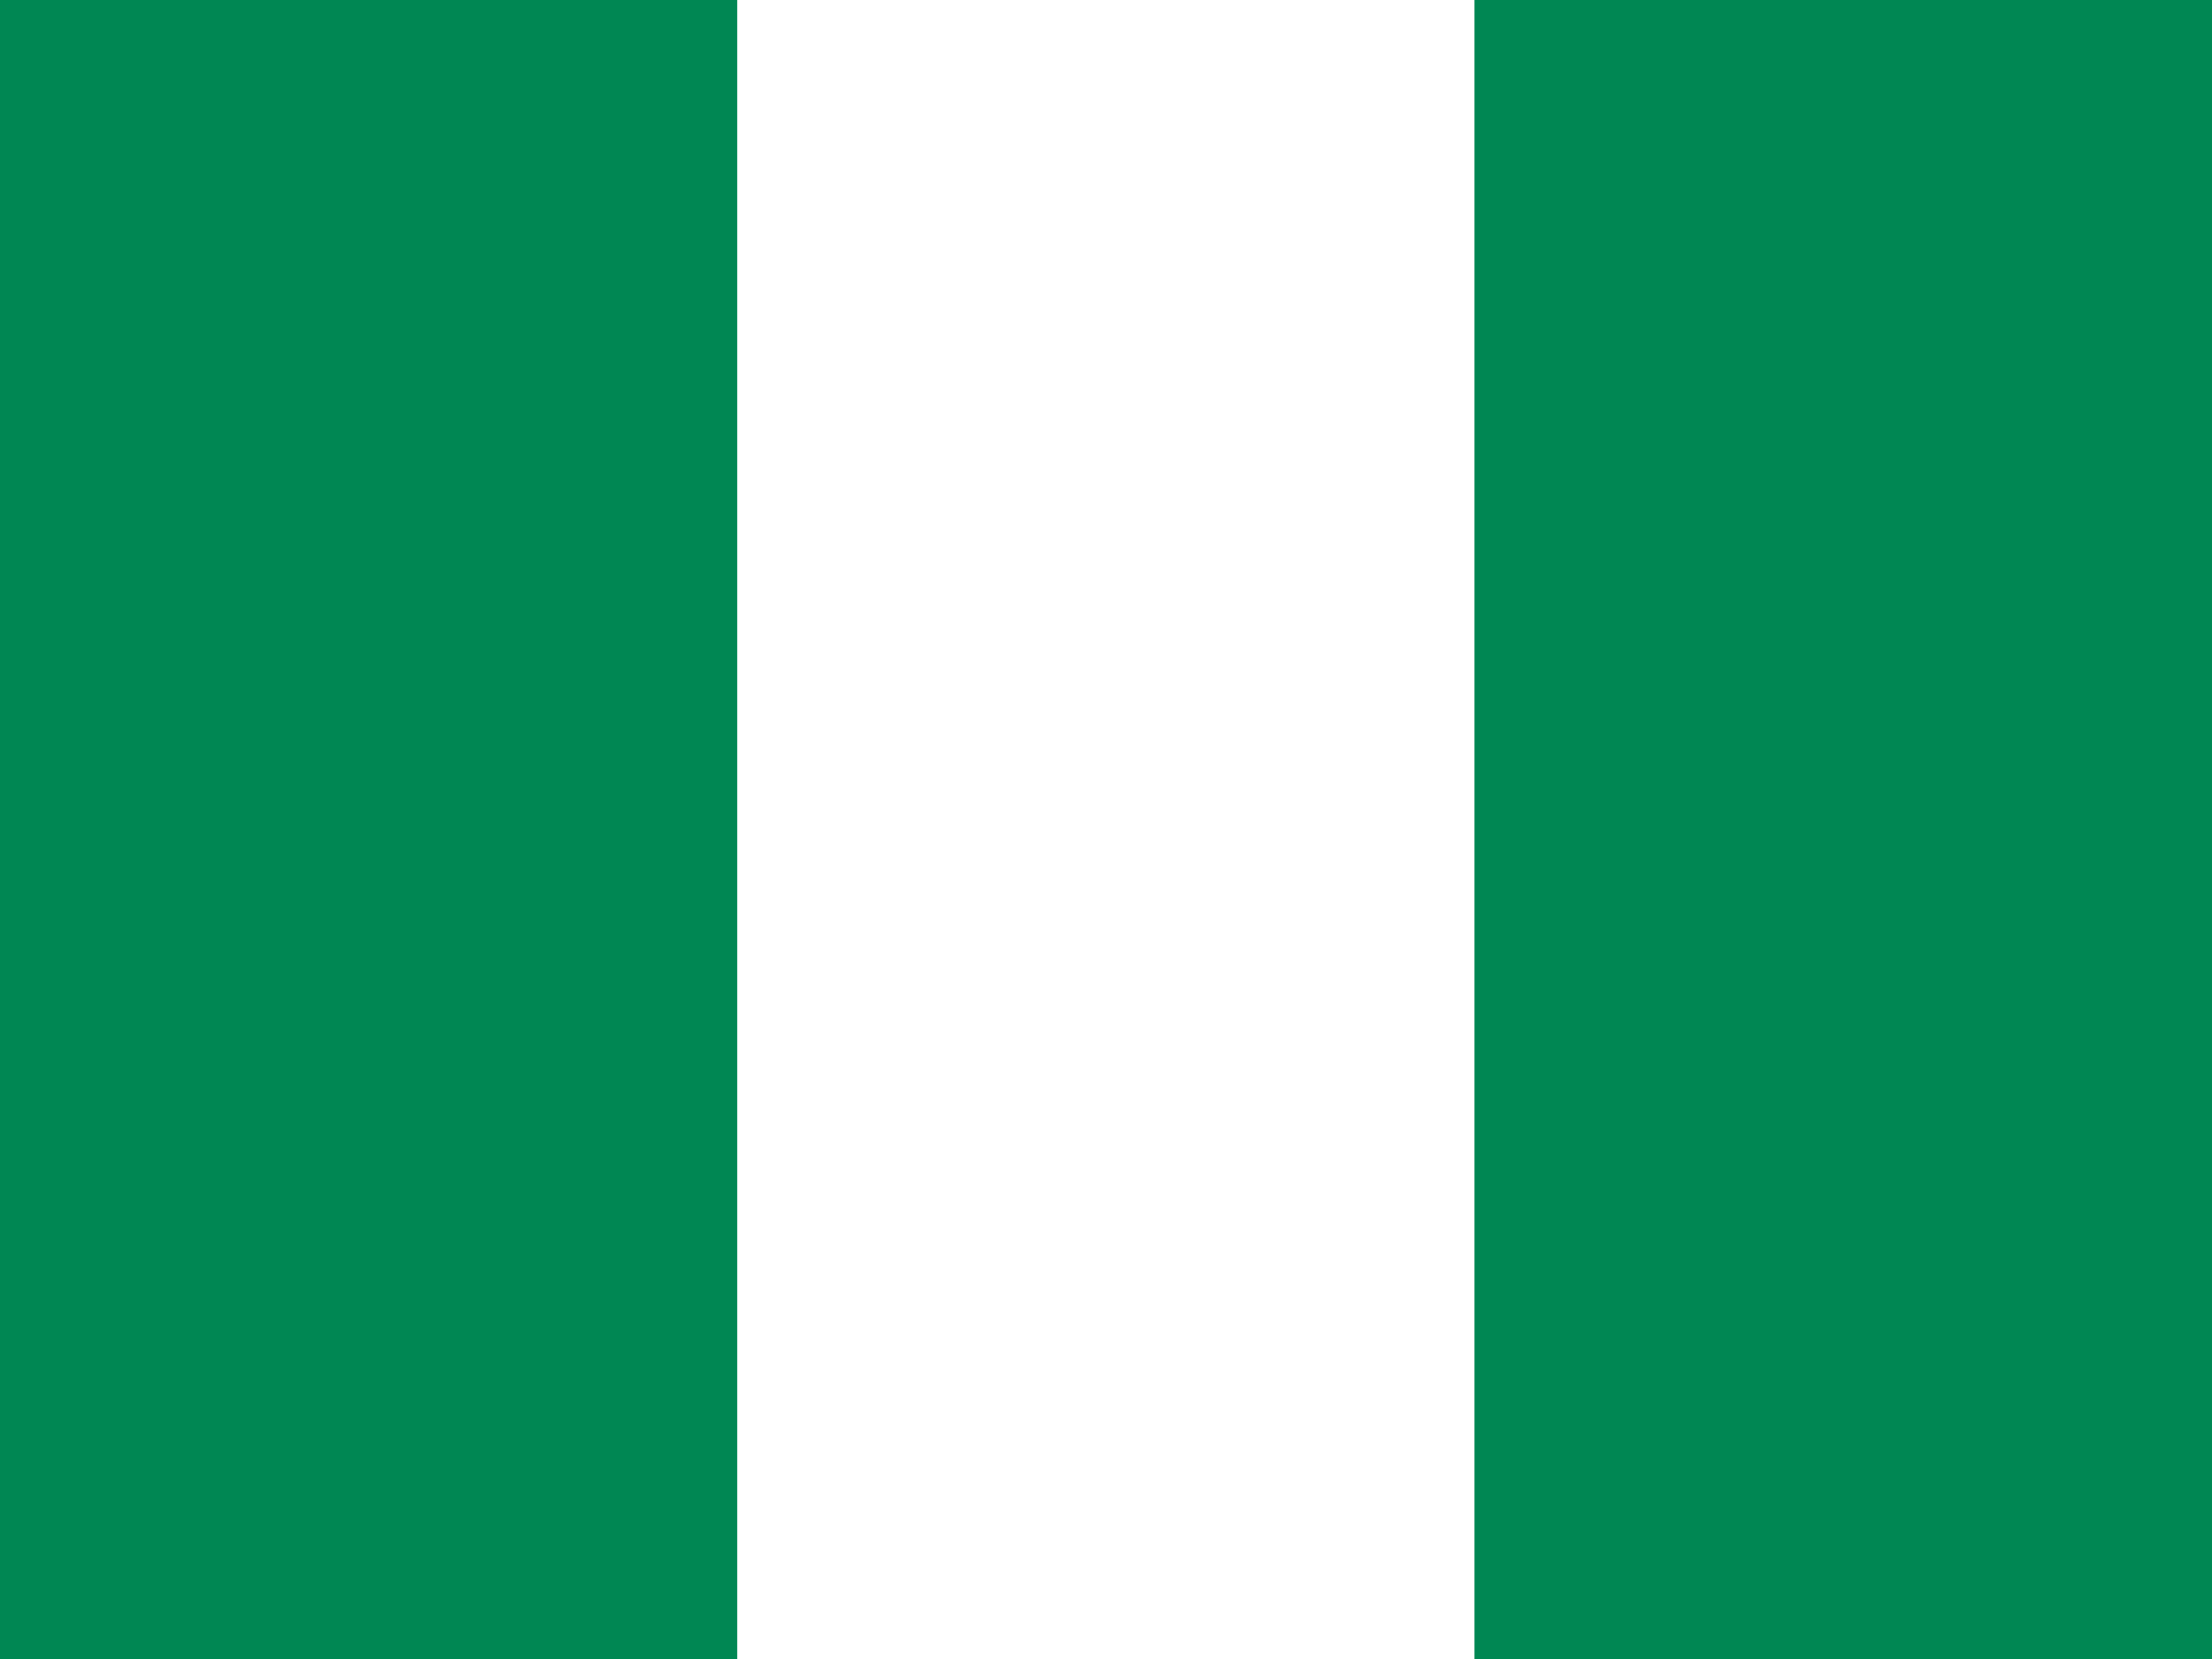
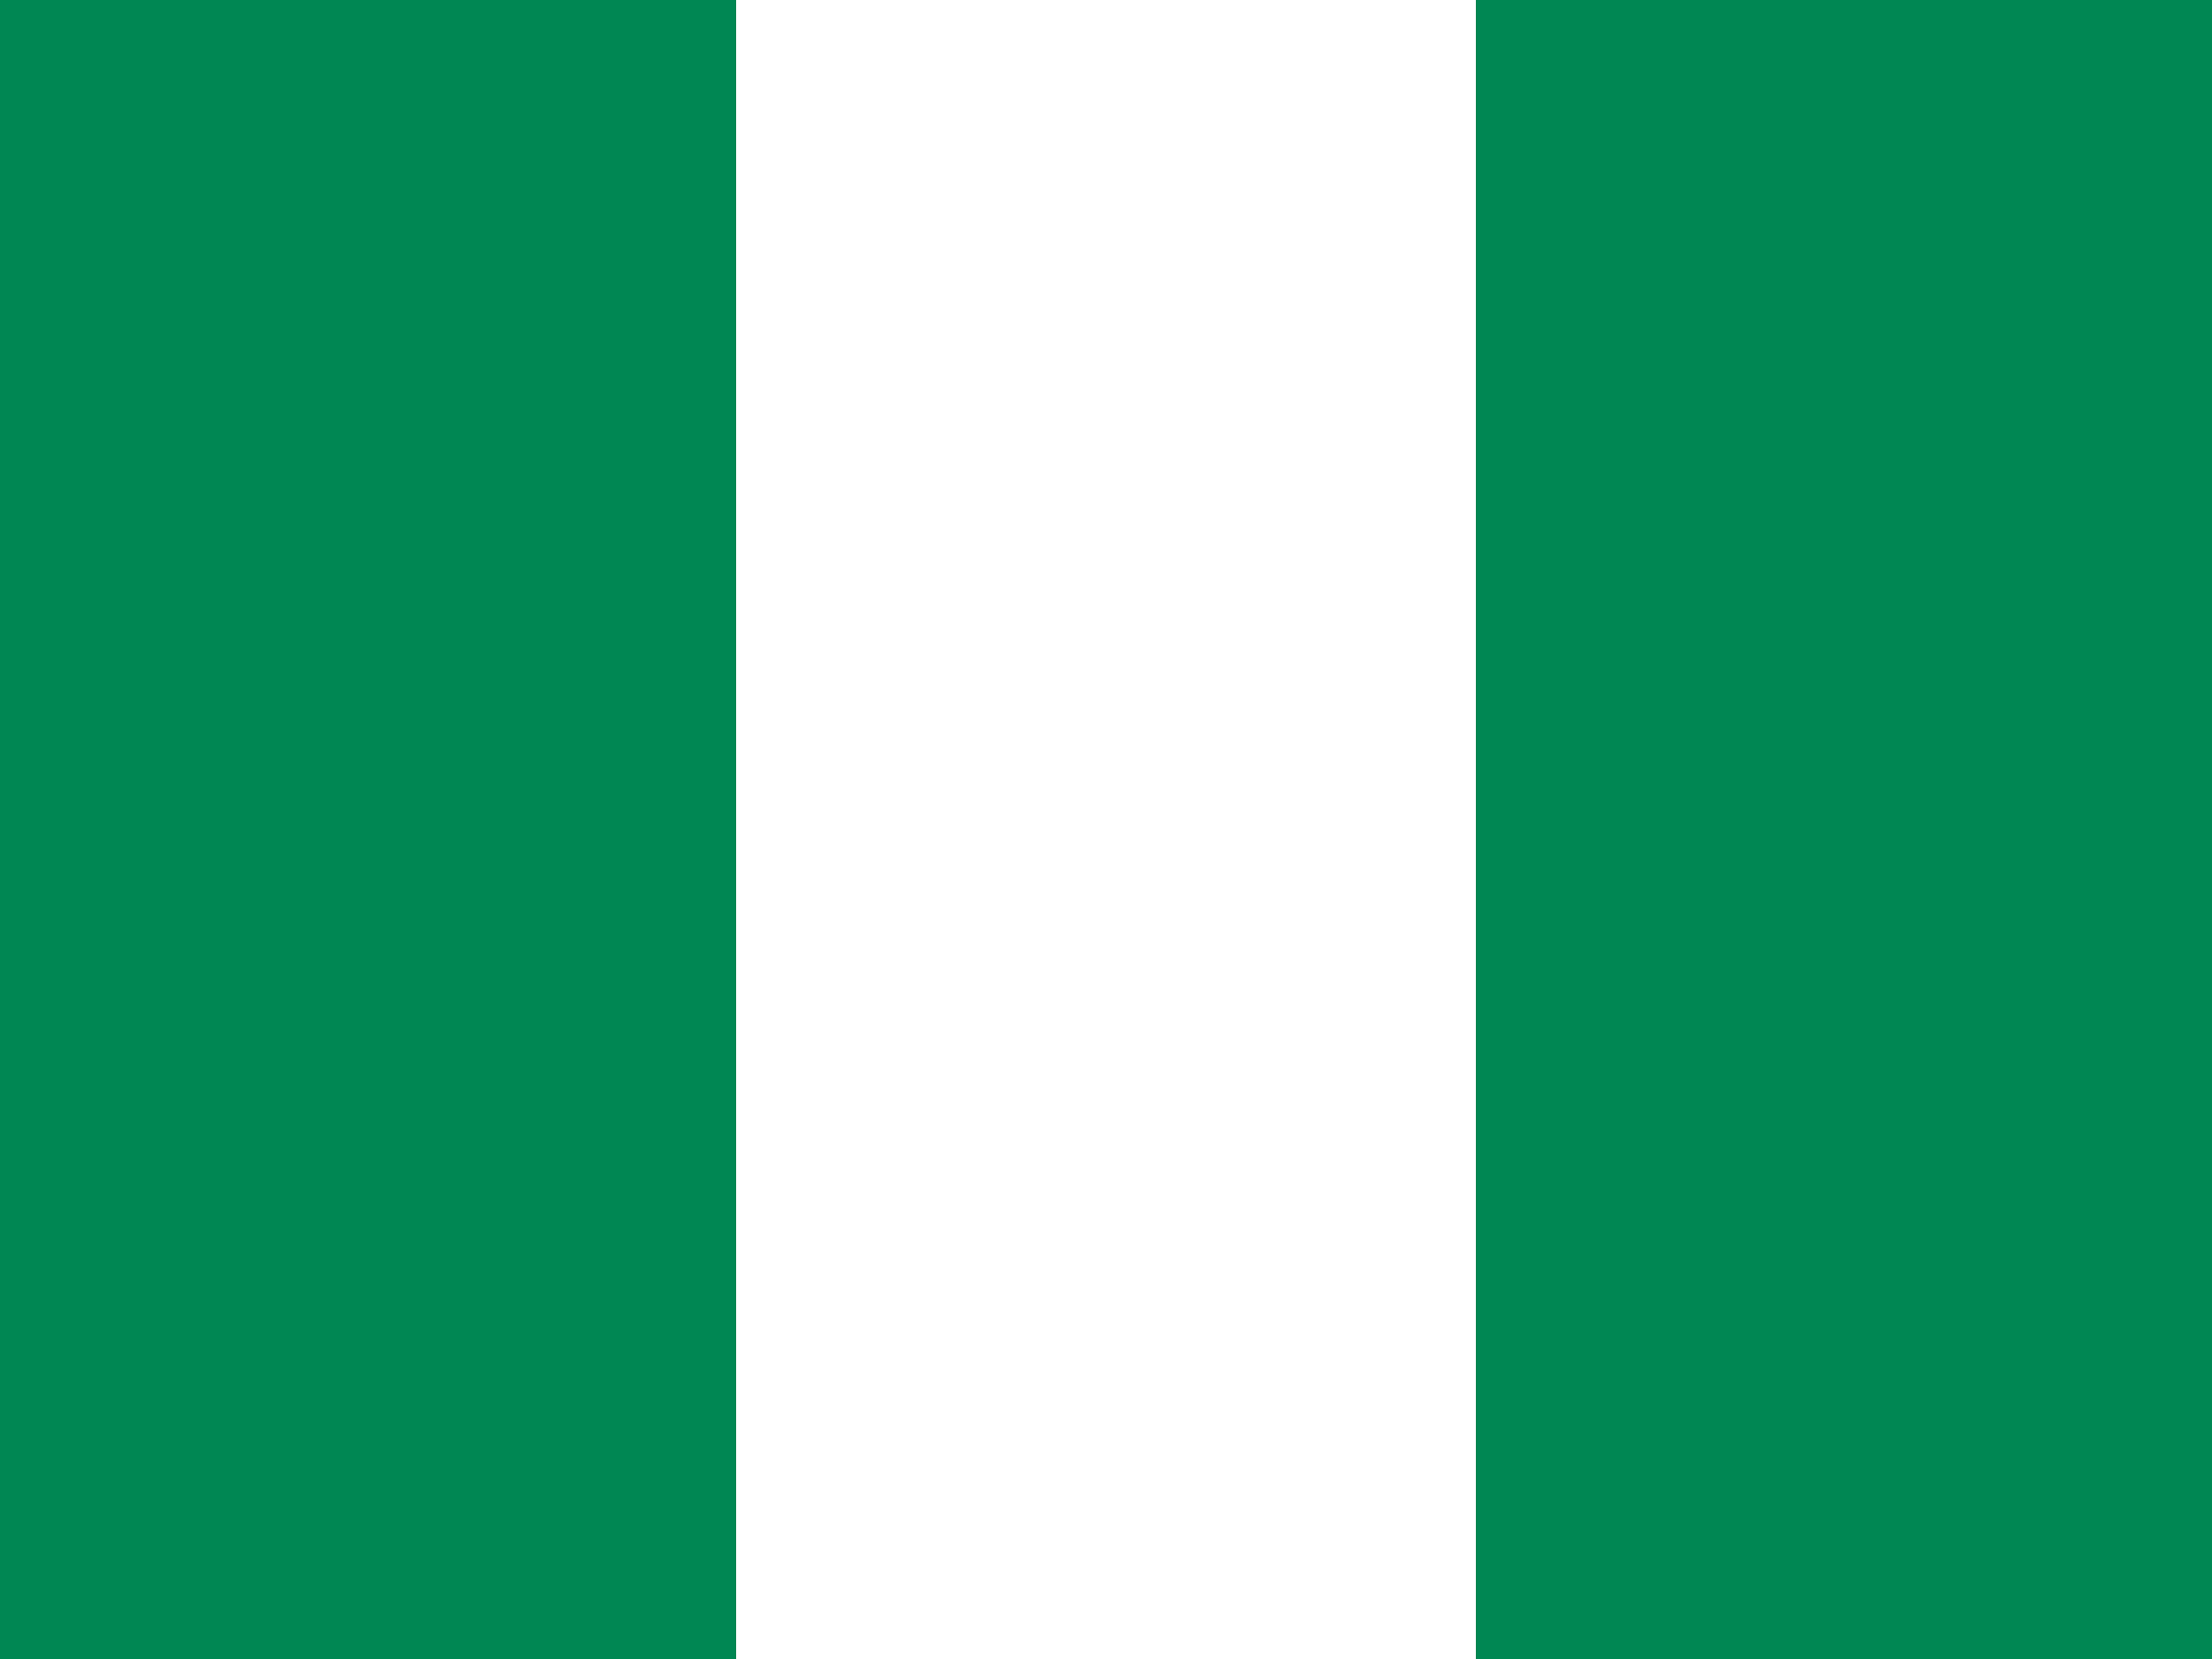
- <svg xmlns="http://www.w3.org/2000/svg" id="flag-icon-css-ng" viewBox="0 0 640 480">
-   <g fill-rule="evenodd" stroke-width="1pt">
-     <path fill="#fff" d="M0 0h640v480H0z" />
-     <path fill="#008753" d="M426.6 0H640v480H426.6zM0 0h213.3v480H0z" />
-   </g>
+ <svg xmlns="http://www.w3.org/2000/svg" viewBox="0 0 640 480">
+   <path fill="#fff" d="M0 0h640v480H0z" />
+   <path fill="#008753" d="M427 0h213v480H427zM0 0h213v480H0z" />
</svg>
